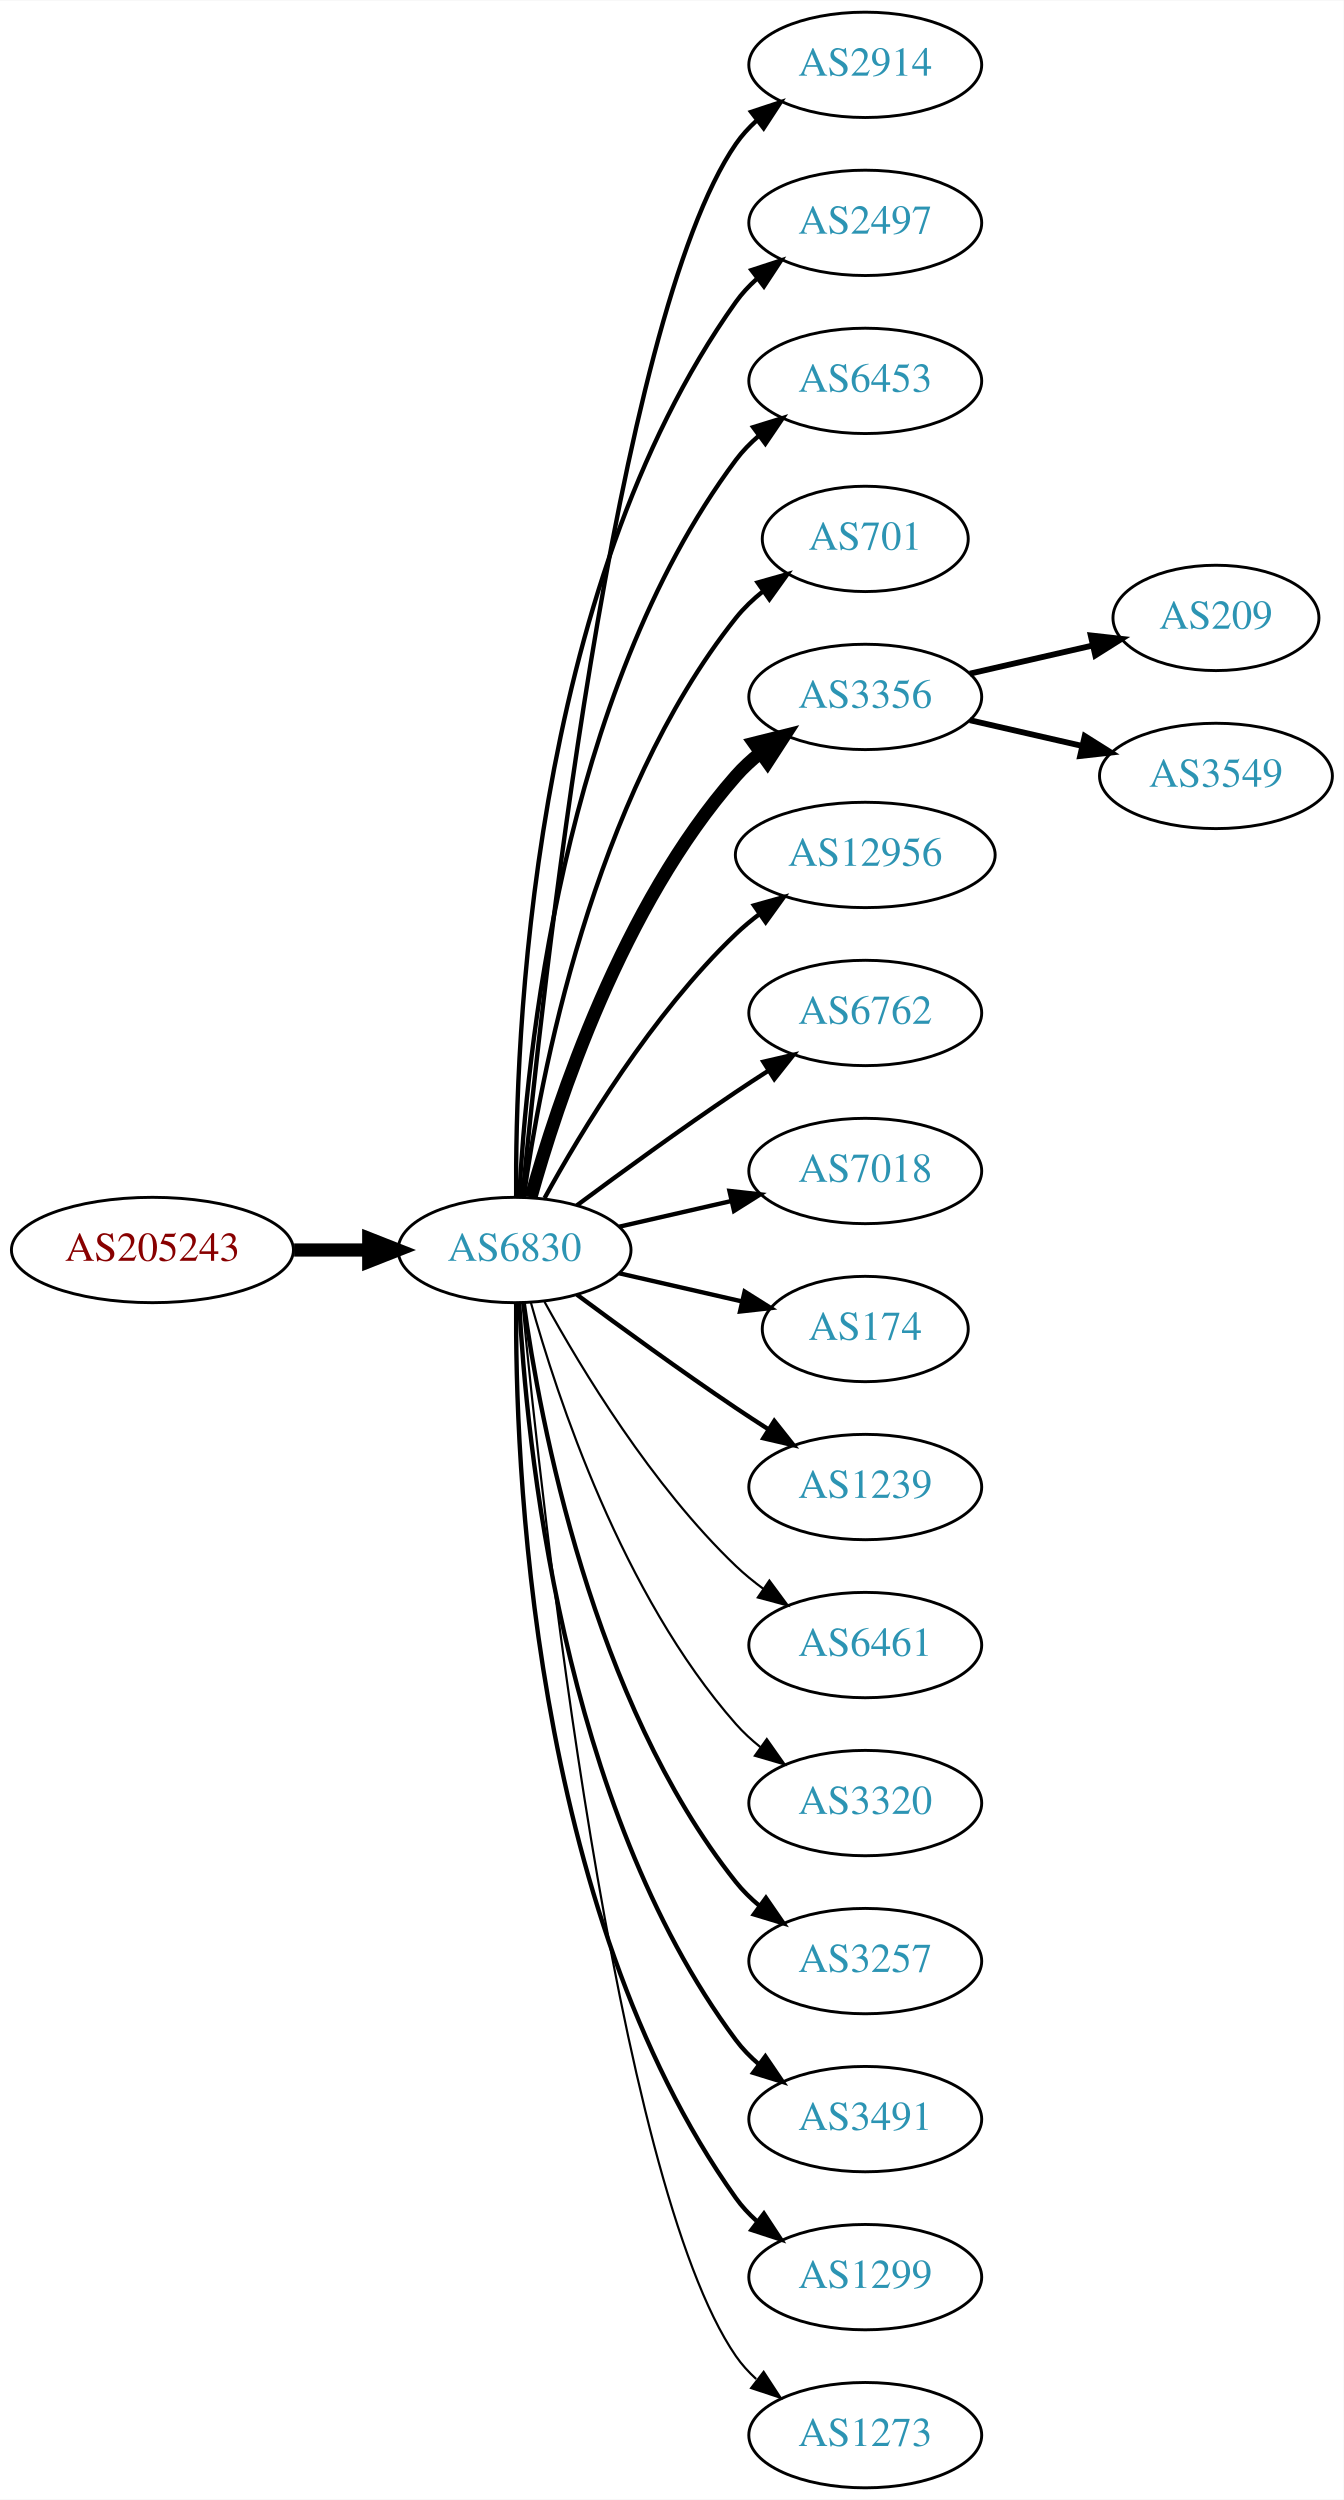
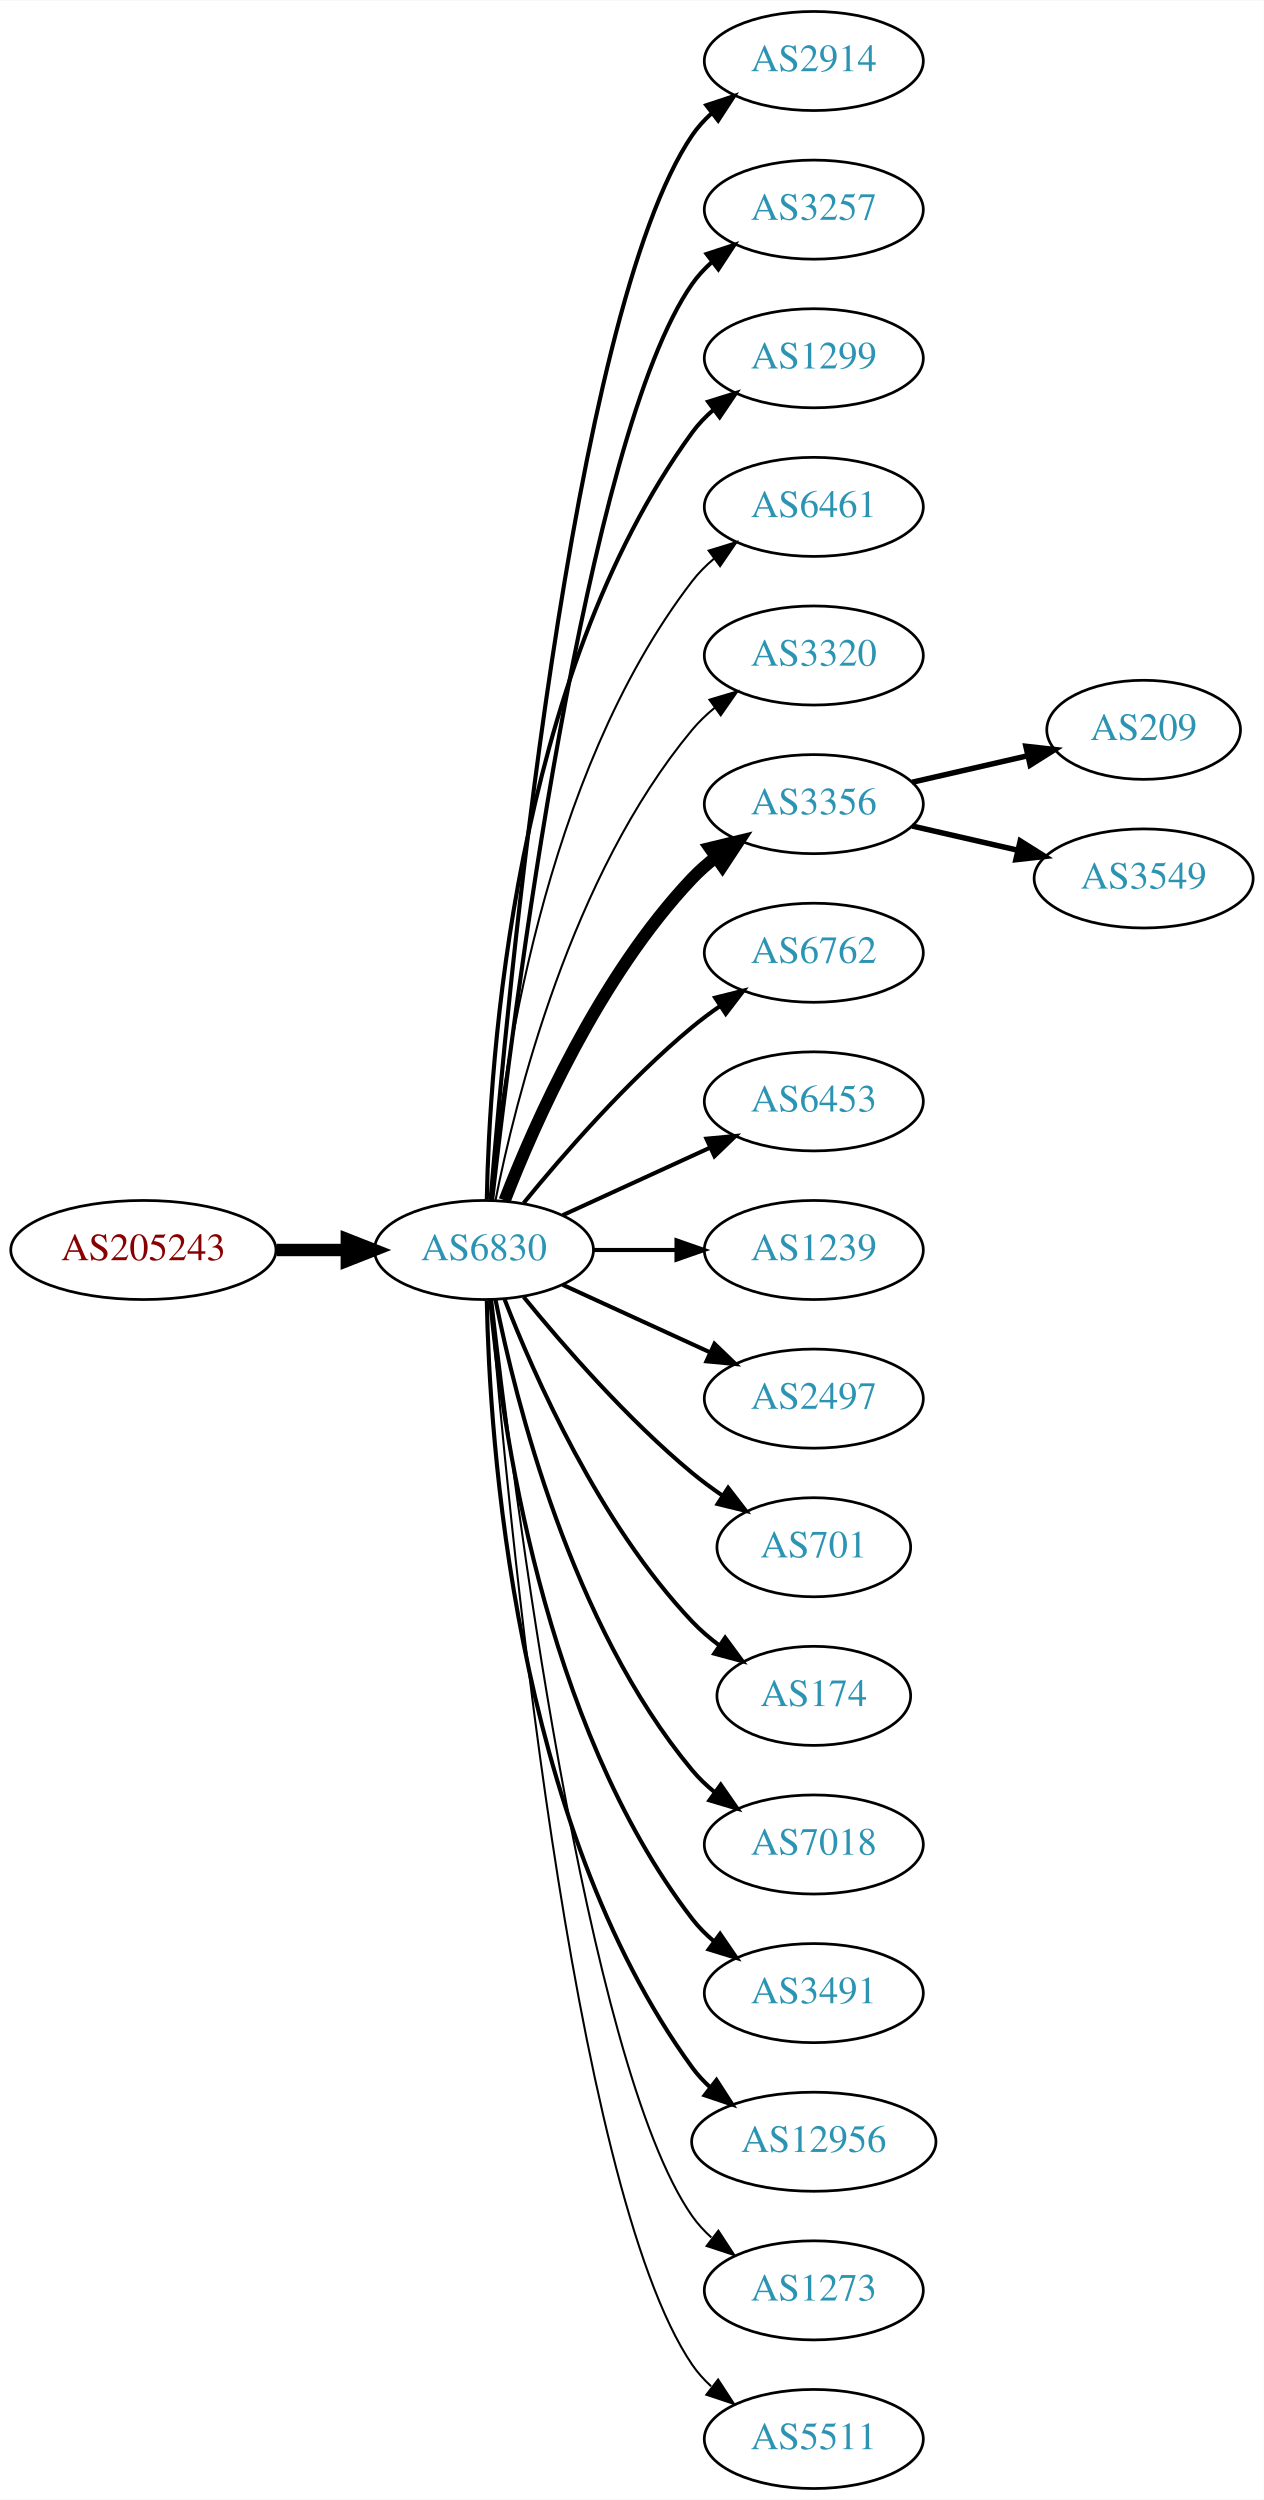
- <svg xmlns="http://www.w3.org/2000/svg" xmlns:xlink="http://www.w3.org/1999/xlink" width="459pt" height="854pt" viewBox="0.00 0.00 459.17 854.00">
-   <g id="graph0" class="graph" transform="scale(1 1) rotate(0) translate(4 850)">
-     <polygon fill="white" stroke="none" points="-4,4 -4,-850 455.17,-850 455.17,4 -4,4" />
+ <svg xmlns="http://www.w3.org/2000/svg" xmlns:xlink="http://www.w3.org/1999/xlink" width="459pt" height="908pt" viewBox="0.00 0.00 459.17 908.00">
+   <g id="graph0" class="graph" transform="scale(1 1) rotate(0) translate(4 904)">
+     <polygon fill="white" stroke="none" points="-4,4 -4,-904 455.17,-904 455.17,4 -4,4" />
    <g id="node1" class="node">
      <g id="a_node1">
        <a xlink:href="/asn/205243" xlink:title="AS205243 ~ CloudNow GmbH [AT]">
-           <ellipse fill="#ffffff" stroke="black" cx="48.096" cy="-423" rx="48.192" ry="18" />
-           <text text-anchor="middle" x="48.096" y="-419.3" font-family="Times,serif" font-size="14.00" fill="#880000">AS205243</text>
+           <ellipse fill="#ffffff" stroke="black" cx="48.096" cy="-450" rx="48.192" ry="18" />
+           <text text-anchor="middle" x="48.096" y="-446.3" font-family="Times,serif" font-size="14.00" fill="#880000">AS205243</text>
        </a>
      </g>
    </g>
    <g id="node2" class="node">
      <g id="a_node2">
        <a xlink:href="/asn/6830" xlink:title="AS6830 ~ LGI-UPC [AT]">
-           <ellipse fill="#ffffff" stroke="black" cx="171.838" cy="-423" rx="39.794" ry="18" />
-           <text text-anchor="middle" x="171.838" y="-419.3" font-family="Times,serif" font-size="14.00" fill="#2c94b3">AS6830</text>
+           <ellipse fill="#ffffff" stroke="black" cx="171.838" cy="-450" rx="39.794" ry="18" />
+           <text text-anchor="middle" x="171.838" y="-446.3" font-family="Times,serif" font-size="14.00" fill="#2c94b3">AS6830</text>
        </a>
      </g>
    </g>
    <g id="edge1" class="edge">
-       <path fill="none" stroke="black" stroke-width="4.5" d="M96.513,-423C104.867,-423 113.577,-423 121.969,-423" />
-       <polygon fill="black" stroke="black" stroke-width="4.5" points="122.004,-426.938 132.004,-423 122.004,-419.063 122.004,-426.938" />
+       <path fill="none" stroke="black" stroke-width="4.5" d="M96.513,-450C104.867,-450 113.577,-450 121.969,-450" />
+       <polygon fill="black" stroke="black" stroke-width="4.5" points="122.004,-453.938 132.004,-450 122.004,-446.063 122.004,-453.938" />
    </g>
    <g id="node3" class="node">
      <g id="a_node3">
        <a xlink:href="/asn/2914" xlink:title="AS2914 ~ NTT America, Inc. [US]">
-           <ellipse fill="#ffffff" stroke="black" cx="291.681" cy="-828" rx="39.794" ry="18" />
-           <text text-anchor="middle" x="291.681" y="-824.3" font-family="Times,serif" font-size="14.00" fill="#2c94b3">AS2914</text>
+           <ellipse fill="#ffffff" stroke="black" cx="291.681" cy="-882" rx="39.794" ry="18" />
+           <text text-anchor="middle" x="291.681" y="-878.3" font-family="Times,serif" font-size="14.00" fill="#2c94b3">AS2914</text>
        </a>
      </g>
    </g>
    <g id="edge2" class="edge">
-       <path fill="none" stroke="black" stroke-width="1.5" d="M174.504,-441.084C180.953,-508.004 206.006,-740.832 247.484,-801 249.442,-803.84 251.806,-806.441 254.406,-808.81" />
-       <polygon fill="black" stroke="black" stroke-width="1.5" points="252.69,-811.905 262.75,-815.229 256.958,-806.357 252.69,-811.905" />
+       <path fill="none" stroke="black" stroke-width="1.5" d="M174.267,-468.394C180.024,-538.753 203.359,-790.114 247.484,-855 249.424,-857.852 251.775,-860.462 254.367,-862.837" />
+       <polygon fill="black" stroke="black" stroke-width="1.5" points="252.642,-865.926 262.697,-869.265 256.919,-860.385 252.642,-865.926" />
    </g>
    <g id="node4" class="node">
      <g id="a_node4">
-         <a xlink:href="/asn/2497" xlink:title="AS2497 ~ Internet Initiative Japan Inc. [JP]">
-           <ellipse fill="#ffffff" stroke="black" cx="291.681" cy="-774" rx="39.794" ry="18" />
-           <text text-anchor="middle" x="291.681" y="-770.3" font-family="Times,serif" font-size="14.00" fill="#2c94b3">AS2497</text>
+         <a xlink:href="/asn/3257" xlink:title="AS3257 ~ GTT [DE]">
+           <ellipse fill="#ffffff" stroke="black" cx="291.681" cy="-828" rx="39.794" ry="18" />
+           <text text-anchor="middle" x="291.681" y="-824.3" font-family="Times,serif" font-size="14.00" fill="#2c94b3">AS3257</text>
        </a>
      </g>
    </g>
    <g id="edge3" class="edge">
-       <path fill="none" stroke="black" stroke-width="1.5" d="M172.387,-441.063C171.967,-493.503 177.121,-648.293 247.484,-747 249.486,-749.809 251.881,-752.388 254.502,-754.743" />
-       <polygon fill="black" stroke="black" stroke-width="1.5" points="252.807,-757.852 262.879,-761.139 257.055,-752.288 252.807,-757.852" />
+       <path fill="none" stroke="black" stroke-width="1.5" d="M174.808,-468.101C182.036,-531.928 208.714,-745.628 247.484,-801 249.463,-803.825 251.841,-806.416 254.451,-808.779" />
+       <polygon fill="black" stroke="black" stroke-width="1.5" points="252.744,-811.881 262.81,-815.188 257.003,-806.326 252.744,-811.881" />
    </g>
    <g id="node5" class="node">
      <g id="a_node5">
-         <a xlink:href="/asn/6453" xlink:title="AS6453 ~ TATA COMMUNICATIONS (AMERICA) INC [US]">
-           <ellipse fill="#ffffff" stroke="black" cx="291.681" cy="-720" rx="39.794" ry="18" />
-           <text text-anchor="middle" x="291.681" y="-716.3" font-family="Times,serif" font-size="14.00" fill="#2c94b3">AS6453</text>
+         <a xlink:href="/asn/1299" xlink:title="AS1299 ~ Telia Carrier [EU]">
+           <ellipse fill="#ffffff" stroke="black" cx="291.681" cy="-774" rx="39.794" ry="18" />
+           <text text-anchor="middle" x="291.681" y="-770.3" font-family="Times,serif" font-size="14.00" fill="#2c94b3">AS1299</text>
        </a>
      </g>
    </g>
    <g id="edge4" class="edge">
-       <path fill="none" stroke="black" stroke-width="1.5" d="M173.43,-441.023C175.806,-487.412 187.724,-612.893 247.484,-693 249.732,-696.013 252.424,-698.769 255.35,-701.272" />
-       <polygon fill="black" stroke="black" stroke-width="1.5" points="253.381,-704.169 263.502,-707.303 257.545,-698.542 253.381,-704.169" />
+       <path fill="none" stroke="black" stroke-width="1.5" d="M172.87,-468.337C173.843,-518.079 182.562,-657.806 247.484,-747 249.696,-750.039 252.364,-752.813 255.276,-755.326" />
+       <polygon fill="black" stroke="black" stroke-width="1.5" points="253.294,-758.214 263.407,-761.373 257.471,-752.597 253.294,-758.214" />
    </g>
    <g id="node6" class="node">
      <g id="a_node6">
-         <a xlink:href="/asn/701" xlink:title="AS701 ~ UUNET [US]">
-           <ellipse fill="#ffffff" stroke="black" cx="291.681" cy="-666" rx="35.194" ry="18" />
-           <text text-anchor="middle" x="291.681" y="-662.3" font-family="Times,serif" font-size="14.00" fill="#2c94b3">AS701</text>
+         <a xlink:href="/asn/6461" xlink:title="AS6461 ~ Zayo Bandwidth [US]">
+           <ellipse fill="#ffffff" stroke="black" cx="291.681" cy="-720" rx="39.794" ry="18" />
+           <text text-anchor="middle" x="291.681" y="-716.3" font-family="Times,serif" font-size="14.00" fill="#2c94b3">AS6461</text>
        </a>
      </g>
    </g>
    <g id="edge5" class="edge">
-       <path fill="none" stroke="black" stroke-width="1.5" d="M174.977,-441.17C180.477,-480.974 198.303,-577.233 247.484,-639 250.149,-642.347 253.349,-645.393 256.788,-648.132" />
-       <polygon fill="black" stroke="black" stroke-width="1.5" points="254.905,-651.087 265.101,-653.965 258.925,-645.357 254.905,-651.087" />
+       <path fill="none" stroke="black" stroke-width="0.75" d="M174.122,-468.117C178.02,-511.332 193.037,-622.131 247.484,-693 249.774,-695.981 252.494,-698.716 255.439,-701.205" />
+       <polygon fill="black" stroke="black" stroke-width="0.75" points="253.485,-704.113 263.615,-707.218 257.633,-698.473 253.485,-704.113" />
    </g>
    <g id="node7" class="node">
      <g id="a_node7">
+         <a xlink:href="/asn/3320" xlink:title="AS3320 ~ DTAG [DE]">
+           <ellipse fill="#ffffff" stroke="black" cx="291.681" cy="-666" rx="39.794" ry="18" />
+           <text text-anchor="middle" x="291.681" y="-662.3" font-family="Times,serif" font-size="14.00" fill="#2c94b3">AS3320</text>
+         </a>
+       </g>
+     </g>
+     <g id="edge6" class="edge">
+       <path fill="none" stroke="black" stroke-width="0.75" d="M176.037,-468.073C183.2,-504.141 203.474,-586.125 247.484,-639 249.889,-641.889 252.686,-644.563 255.678,-647.013" />
+       <polygon fill="black" stroke="black" stroke-width="0.75" points="253.766,-649.95 263.921,-652.973 257.868,-644.277 253.766,-649.95" />
+     </g>
+     <g id="node8" class="node">
+       <g id="a_node8">
        <a xlink:href="/asn/3356" xlink:title="AS3356 ~ Level 3 Parent, LLC [US]">
          <ellipse fill="#ffffff" stroke="black" cx="291.681" cy="-612" rx="39.794" ry="18" />
          <text text-anchor="middle" x="291.681" y="-608.3" font-family="Times,serif" font-size="14.00" fill="#2c94b3">AS3356</text>
        </a>
      </g>
    </g>
-     <g id="edge6" class="edge">
-       <path fill="none" stroke="black" stroke-width="4.5" d="M177.411,-440.946C186.317,-472.995 208.601,-540.842 247.484,-585 249.968,-587.821 252.818,-590.449 255.844,-592.871" />
-       <polygon fill="black" stroke="black" stroke-width="4.5" points="253.707,-596.184 264.133,-598.791 258.284,-589.775 253.707,-596.184" />
-     </g>
-     <g id="node8" class="node">
-       <g id="a_node8">
-         <a xlink:href="/asn/12956" xlink:title="AS12956 ~ TELXIUS [ES]">
-           <ellipse fill="#ffffff" stroke="black" cx="291.681" cy="-558" rx="44.393" ry="18" />
-           <text text-anchor="middle" x="291.681" y="-554.3" font-family="Times,serif" font-size="14.00" fill="#2c94b3">AS12956</text>
-         </a>
-       </g>
-     </g>
    <g id="edge7" class="edge">
-       <path fill="none" stroke="black" stroke-width="1.5" d="M182.079,-440.713C194.625,-463.561 218.802,-503.611 247.484,-531 249.991,-533.393 252.742,-535.687 255.605,-537.855" />
-       <polygon fill="black" stroke="black" stroke-width="1.5" points="253.651,-540.759 263.855,-543.61 257.656,-535.018 253.651,-540.759" />
+       <path fill="none" stroke="black" stroke-width="4.5" d="M179.361,-467.994C190.112,-495.728 213.769,-549.429 247.484,-585 250.07,-587.728 252.988,-590.294 256.056,-592.677" />
+       <polygon fill="black" stroke="black" stroke-width="4.5" points="253.959,-596.016 264.404,-598.543 258.486,-589.573 253.959,-596.016" />
    </g>
    <g id="node9" class="node">
      <g id="a_node9">
        <a xlink:href="/asn/6762" xlink:title="AS6762 ~ TELECOM ITALIA SPARKLE S.p.A. [IT]">
-           <ellipse fill="#ffffff" stroke="black" cx="291.681" cy="-504" rx="39.794" ry="18" />
-           <text text-anchor="middle" x="291.681" y="-500.3" font-family="Times,serif" font-size="14.00" fill="#2c94b3">AS6762</text>
+           <ellipse fill="#ffffff" stroke="black" cx="291.681" cy="-558" rx="39.794" ry="18" />
+           <text text-anchor="middle" x="291.681" y="-554.3" font-family="Times,serif" font-size="14.00" fill="#2c94b3">AS6762</text>
        </a>
      </g>
    </g>
    <g id="edge8" class="edge">
-       <path fill="none" stroke="black" stroke-width="1.5" d="M193.168,-438.277C208.031,-449.304 228.775,-464.407 247.484,-477 251.033,-479.389 254.784,-481.839 258.532,-484.242" />
-       <polygon fill="black" stroke="black" stroke-width="1.5" points="256.858,-487.325 267.181,-489.712 260.6,-481.409 256.858,-487.325" />
+       <path fill="none" stroke="black" stroke-width="1.5" d="M186.257,-467.065C200.372,-484.375 223.786,-511.345 247.484,-531 250.701,-533.668 254.201,-536.27 257.772,-538.741" />
+       <polygon fill="black" stroke="black" stroke-width="1.5" points="255.85,-541.666 266.128,-544.236 259.695,-535.817 255.85,-541.666" />
    </g>
    <g id="node10" class="node">
      <g id="a_node10">
-         <a xlink:href="/asn/7018" xlink:title="AS7018 ~ AT&amp;T Services, Inc. [US]">
-           <ellipse fill="#ffffff" stroke="black" cx="291.681" cy="-450" rx="39.794" ry="18" />
-           <text text-anchor="middle" x="291.681" y="-446.3" font-family="Times,serif" font-size="14.00" fill="#2c94b3">AS7018</text>
+         <a xlink:href="/asn/6453" xlink:title="AS6453 ~ TATA COMMUNICATIONS (AMERICA) INC [US]">
+           <ellipse fill="#ffffff" stroke="black" cx="291.681" cy="-504" rx="39.794" ry="18" />
+           <text text-anchor="middle" x="291.681" y="-500.3" font-family="Times,serif" font-size="14.00" fill="#2c94b3">AS6453</text>
        </a>
      </g>
    </g>
    <g id="edge9" class="edge">
-       <path fill="none" stroke="black" stroke-width="1.5" d="M207.557,-430.955C219.557,-433.704 233.178,-436.825 245.871,-439.733" />
-       <polygon fill="black" stroke="black" stroke-width="1.5" points="245.273,-443.187 255.802,-442.009 246.836,-436.364 245.273,-443.187" />
+       <path fill="none" stroke="black" stroke-width="1.5" d="M200.467,-462.661C216.424,-469.973 236.694,-479.261 253.977,-487.181" />
+       <polygon fill="black" stroke="black" stroke-width="1.5" points="252.676,-490.435 263.225,-491.419 255.592,-484.071 252.676,-490.435" />
    </g>
    <g id="node11" class="node">
      <g id="a_node11">
-         <a xlink:href="/asn/174" xlink:title="AS174 ~ Cogent Communications [US]">
-           <ellipse fill="#ffffff" stroke="black" cx="291.681" cy="-396" rx="35.194" ry="18" />
-           <text text-anchor="middle" x="291.681" y="-392.3" font-family="Times,serif" font-size="14.00" fill="#2c94b3">AS174</text>
+         <a xlink:href="/asn/1239" xlink:title="AS1239 ~ Sprint [US]">
+           <ellipse fill="#ffffff" stroke="black" cx="291.681" cy="-450" rx="39.794" ry="18" />
+           <text text-anchor="middle" x="291.681" y="-446.3" font-family="Times,serif" font-size="14.00" fill="#2c94b3">AS1239</text>
        </a>
      </g>
    </g>
    <g id="edge10" class="edge">
-       <path fill="none" stroke="black" stroke-width="1.5" d="M207.557,-415.045C220.65,-412.045 235.672,-408.604 249.313,-405.478" />
-       <polygon fill="black" stroke="black" stroke-width="1.5" points="250.454,-408.807 259.42,-403.162 248.891,-401.984 250.454,-408.807" />
+       <path fill="none" stroke="black" stroke-width="1.5" d="M211.751,-450C221.304,-450 231.654,-450 241.616,-450" />
+       <polygon fill="black" stroke="black" stroke-width="1.5" points="241.809,-453.5 251.809,-450 241.809,-446.5 241.809,-453.5" />
    </g>
    <g id="node12" class="node">
      <g id="a_node12">
-         <a xlink:href="/asn/1239" xlink:title="AS1239 ~ Sprint [US]">
-           <ellipse fill="#ffffff" stroke="black" cx="291.681" cy="-342" rx="39.794" ry="18" />
-           <text text-anchor="middle" x="291.681" y="-338.3" font-family="Times,serif" font-size="14.00" fill="#2c94b3">AS1239</text>
+         <a xlink:href="/asn/2497" xlink:title="AS2497 ~ Internet Initiative Japan Inc. [JP]">
+           <ellipse fill="#ffffff" stroke="black" cx="291.681" cy="-396" rx="39.794" ry="18" />
+           <text text-anchor="middle" x="291.681" y="-392.3" font-family="Times,serif" font-size="14.00" fill="#2c94b3">AS2497</text>
        </a>
      </g>
    </g>
    <g id="edge11" class="edge">
-       <path fill="none" stroke="black" stroke-width="1.5" d="M193.168,-407.723C208.031,-396.696 228.775,-381.593 247.484,-369 251.033,-366.611 254.784,-364.161 258.532,-361.758" />
-       <polygon fill="black" stroke="black" stroke-width="1.5" points="260.6,-364.591 267.181,-356.288 256.858,-358.675 260.6,-364.591" />
+       <path fill="none" stroke="black" stroke-width="1.5" d="M200.467,-437.339C216.424,-430.027 236.694,-420.739 253.977,-412.819" />
+       <polygon fill="black" stroke="black" stroke-width="1.5" points="255.592,-415.929 263.225,-408.581 252.676,-409.565 255.592,-415.929" />
    </g>
    <g id="node13" class="node">
      <g id="a_node13">
-         <a xlink:href="/asn/6461" xlink:title="AS6461 ~ Zayo Bandwidth [US]">
-           <ellipse fill="#ffffff" stroke="black" cx="291.681" cy="-288" rx="39.794" ry="18" />
-           <text text-anchor="middle" x="291.681" y="-284.3" font-family="Times,serif" font-size="14.00" fill="#2c94b3">AS6461</text>
+         <a xlink:href="/asn/701" xlink:title="AS701 ~ UUNET [US]">
+           <ellipse fill="#ffffff" stroke="black" cx="291.681" cy="-342" rx="35.194" ry="18" />
+           <text text-anchor="middle" x="291.681" y="-338.3" font-family="Times,serif" font-size="14.00" fill="#2c94b3">AS701</text>
        </a>
      </g>
    </g>
    <g id="edge12" class="edge">
-       <path fill="none" stroke="black" stroke-width="0.75" d="M182.079,-405.287C194.625,-382.439 218.802,-342.389 247.484,-315 250.353,-312.261 253.542,-309.653 256.851,-307.215" />
-       <polygon fill="black" stroke="black" stroke-width="0.75" points="258.914,-310.044 265.21,-301.523 254.974,-304.258 258.914,-310.044" />
+       <path fill="none" stroke="black" stroke-width="1.5" d="M186.257,-432.935C200.372,-415.625 223.786,-388.655 247.484,-369 250.948,-366.128 254.74,-363.331 258.595,-360.692" />
+       <polygon fill="black" stroke="black" stroke-width="1.5" points="260.556,-363.592 267.027,-355.203 256.737,-357.725 260.556,-363.592" />
    </g>
    <g id="node14" class="node">
      <g id="a_node14">
-         <a xlink:href="/asn/3320" xlink:title="AS3320 ~ DTAG [DE]">
-           <ellipse fill="#ffffff" stroke="black" cx="291.681" cy="-234" rx="39.794" ry="18" />
-           <text text-anchor="middle" x="291.681" y="-230.3" font-family="Times,serif" font-size="14.00" fill="#2c94b3">AS3320</text>
+         <a xlink:href="/asn/174" xlink:title="AS174 ~ Cogent Communications [US]">
+           <ellipse fill="#ffffff" stroke="black" cx="291.681" cy="-288" rx="35.194" ry="18" />
+           <text text-anchor="middle" x="291.681" y="-284.3" font-family="Times,serif" font-size="14.00" fill="#2c94b3">AS174</text>
        </a>
      </g>
    </g>
    <g id="edge13" class="edge">
-       <path fill="none" stroke="black" stroke-width="0.75" d="M177.411,-405.054C186.317,-373.005 208.601,-305.158 247.484,-261 249.968,-258.179 252.818,-255.551 255.844,-253.129" />
-       <polygon fill="black" stroke="black" stroke-width="0.75" points="258.029,-255.869 264.133,-247.209 253.961,-250.172 258.029,-255.869" />
+       <path fill="none" stroke="black" stroke-width="1.5" d="M179.361,-432.006C190.112,-404.272 213.769,-350.571 247.484,-315 250.427,-311.895 253.801,-308.999 257.336,-306.345" />
+       <polygon fill="black" stroke="black" stroke-width="1.5" points="259.466,-309.129 265.755,-300.603 255.522,-303.346 259.466,-309.129" />
    </g>
    <g id="node15" class="node">
      <g id="a_node15">
-         <a xlink:href="/asn/3257" xlink:title="AS3257 ~ GTT [DE]">
-           <ellipse fill="#ffffff" stroke="black" cx="291.681" cy="-180" rx="39.794" ry="18" />
-           <text text-anchor="middle" x="291.681" y="-176.3" font-family="Times,serif" font-size="14.00" fill="#2c94b3">AS3257</text>
+         <a xlink:href="/asn/7018" xlink:title="AS7018 ~ AT&amp;T Services, Inc. [US]">
+           <ellipse fill="#ffffff" stroke="black" cx="291.681" cy="-234" rx="39.794" ry="18" />
+           <text text-anchor="middle" x="291.681" y="-230.3" font-family="Times,serif" font-size="14.00" fill="#2c94b3">AS7018</text>
        </a>
      </g>
    </g>
    <g id="edge14" class="edge">
-       <path fill="none" stroke="black" stroke-width="1.5" d="M174.977,-404.83C180.477,-365.026 198.303,-268.767 247.484,-207 249.826,-204.06 252.58,-201.351 255.546,-198.879" />
-       <polygon fill="black" stroke="black" stroke-width="1.5" points="257.738,-201.612 263.752,-192.89 253.611,-195.958 257.738,-201.612" />
+       <path fill="none" stroke="black" stroke-width="1.5" d="M176.037,-431.927C183.2,-395.859 203.474,-313.875 247.484,-261 249.889,-258.111 252.686,-255.437 255.678,-252.987" />
+       <polygon fill="black" stroke="black" stroke-width="1.5" points="257.868,-255.723 263.921,-247.027 253.766,-250.05 257.868,-255.723" />
    </g>
    <g id="node16" class="node">
      <g id="a_node16">
        <a xlink:href="/asn/3491" xlink:title="AS3491 ~ PCCW Global, Inc. [US]">
-           <ellipse fill="#ffffff" stroke="black" cx="291.681" cy="-126" rx="39.794" ry="18" />
-           <text text-anchor="middle" x="291.681" y="-122.3" font-family="Times,serif" font-size="14.00" fill="#2c94b3">AS3491</text>
+           <ellipse fill="#ffffff" stroke="black" cx="291.681" cy="-180" rx="39.794" ry="18" />
+           <text text-anchor="middle" x="291.681" y="-176.3" font-family="Times,serif" font-size="14.00" fill="#2c94b3">AS3491</text>
        </a>
      </g>
    </g>
    <g id="edge15" class="edge">
-       <path fill="none" stroke="black" stroke-width="1.5" d="M173.43,-404.977C175.806,-358.588 187.724,-233.107 247.484,-153 249.732,-149.987 252.424,-147.231 255.35,-144.728" />
-       <polygon fill="black" stroke="black" stroke-width="1.5" points="257.545,-147.458 263.502,-138.697 253.381,-141.831 257.545,-147.458" />
+       <path fill="none" stroke="black" stroke-width="1.5" d="M174.122,-431.883C178.02,-388.668 193.037,-277.869 247.484,-207 249.774,-204.019 252.494,-201.284 255.439,-198.795" />
+       <polygon fill="black" stroke="black" stroke-width="1.5" points="257.633,-201.527 263.615,-192.782 253.485,-195.887 257.633,-201.527" />
    </g>
    <g id="node17" class="node">
      <g id="a_node17">
-         <a xlink:href="/asn/1299" xlink:title="AS1299 ~ Telia Carrier [EU]">
-           <ellipse fill="#ffffff" stroke="black" cx="291.681" cy="-72" rx="39.794" ry="18" />
-           <text text-anchor="middle" x="291.681" y="-68.3" font-family="Times,serif" font-size="14.00" fill="#2c94b3">AS1299</text>
+         <a xlink:href="/asn/12956" xlink:title="AS12956 ~ TELXIUS [ES]">
+           <ellipse fill="#ffffff" stroke="black" cx="291.681" cy="-126" rx="44.393" ry="18" />
+           <text text-anchor="middle" x="291.681" y="-122.3" font-family="Times,serif" font-size="14.00" fill="#2c94b3">AS12956</text>
        </a>
      </g>
    </g>
    <g id="edge16" class="edge">
-       <path fill="none" stroke="black" stroke-width="1.5" d="M172.387,-404.937C171.967,-352.497 177.121,-197.707 247.484,-99 249.486,-96.192 251.881,-93.612 254.502,-91.257" />
-       <polygon fill="black" stroke="black" stroke-width="1.5" points="257.055,-93.712 262.879,-84.861 252.807,-88.148 257.055,-93.712" />
+       <path fill="none" stroke="black" stroke-width="1.5" d="M172.87,-431.663C173.843,-381.921 182.562,-242.194 247.484,-153 249.41,-150.354 251.681,-147.91 254.158,-145.663" />
+       <polygon fill="black" stroke="black" stroke-width="1.5" points="256.32,-148.415 262.066,-139.513 252.023,-142.889 256.32,-148.415" />
    </g>
    <g id="node18" class="node">
      <g id="a_node18">
        <a xlink:href="/asn/1273" xlink:title="AS1273 ~ Vodafone Group PLC [EU]">
-           <ellipse fill="#ffffff" stroke="black" cx="291.681" cy="-18" rx="39.794" ry="18" />
-           <text text-anchor="middle" x="291.681" y="-14.3" font-family="Times,serif" font-size="14.00" fill="#2c94b3">AS1273</text>
+           <ellipse fill="#ffffff" stroke="black" cx="291.681" cy="-72" rx="39.794" ry="18" />
+           <text text-anchor="middle" x="291.681" y="-68.3" font-family="Times,serif" font-size="14.00" fill="#2c94b3">AS1273</text>
        </a>
      </g>
    </g>
    <g id="edge17" class="edge">
-       <path fill="none" stroke="black" stroke-width="0.75" d="M174.504,-404.916C180.953,-337.996 206.006,-105.168 247.484,-45 249.442,-42.16 251.806,-39.559 254.406,-37.19" />
-       <polygon fill="black" stroke="black" stroke-width="0.75" points="256.958,-39.642 262.75,-30.771 252.69,-34.095 256.958,-39.642" />
+       <path fill="none" stroke="black" stroke-width="0.75" d="M174.808,-431.899C182.036,-368.072 208.714,-154.372 247.484,-99 249.463,-96.175 251.841,-93.584 254.451,-91.221" />
+       <polygon fill="black" stroke="black" stroke-width="0.75" points="257.003,-93.674 262.81,-84.812 252.744,-88.119 257.003,-93.674" />
    </g>
    <g id="node19" class="node">
      <g id="a_node19">
+         <a xlink:href="/asn/5511" xlink:title="AS5511 ~ Orange S.A. [FR]">
+           <ellipse fill="#ffffff" stroke="black" cx="291.681" cy="-18" rx="39.794" ry="18" />
+           <text text-anchor="middle" x="291.681" y="-14.3" font-family="Times,serif" font-size="14.00" fill="#2c94b3">AS5511</text>
+         </a>
+       </g>
+     </g>
+     <g id="edge18" class="edge">
+       <path fill="none" stroke="black" stroke-width="0.75" d="M174.267,-431.606C180.024,-361.247 203.359,-109.886 247.484,-45 249.424,-42.148 251.775,-39.538 254.367,-37.163" />
+       <polygon fill="black" stroke="black" stroke-width="0.75" points="256.919,-39.615 262.697,-30.735 252.642,-34.074 256.919,-39.615" />
+     </g>
+     <g id="node20" class="node">
+       <g id="a_node20">
        <a xlink:href="/asn/209" xlink:title="AS209 ~ CenturyLink Communications, LLC [US]">
          <ellipse fill="#ffffff" stroke="black" cx="411.523" cy="-639" rx="35.194" ry="18" />
          <text text-anchor="middle" x="411.523" y="-635.3" font-family="Times,serif" font-size="14.00" fill="#2c94b3">AS209</text>
        </a>
      </g>
    </g>
-     <g id="edge18" class="edge">
+     <g id="edge19" class="edge">
      <path fill="none" stroke="black" stroke-width="2" d="M327.4,-619.955C340.492,-622.955 355.514,-626.396 369.155,-629.522" />
      <polygon fill="black" stroke="black" stroke-width="2" points="368.733,-633.016 379.262,-631.838 370.297,-626.193 368.733,-633.016" />
    </g>
-     <g id="node20" class="node">
-       <g id="a_node20">
+     <g id="node21" class="node">
+       <g id="a_node21">
        <a xlink:href="/asn/3549" xlink:title="AS3549 ~ Level 3 Parent, LLC [US]">
          <ellipse fill="#ffffff" stroke="black" cx="411.523" cy="-585" rx="39.794" ry="18" />
          <text text-anchor="middle" x="411.523" y="-581.3" font-family="Times,serif" font-size="14.00" fill="#2c94b3">AS3549</text>
        </a>
      </g>
    </g>
-     <g id="edge19" class="edge">
+     <g id="edge20" class="edge">
      <path fill="none" stroke="black" stroke-width="2" d="M327.4,-604.045C339.4,-601.296 353.021,-598.175 365.713,-595.267" />
      <polygon fill="black" stroke="black" stroke-width="2" points="366.679,-598.636 375.645,-592.991 365.116,-591.813 366.679,-598.636" />
    </g>
  </g>
</svg>
